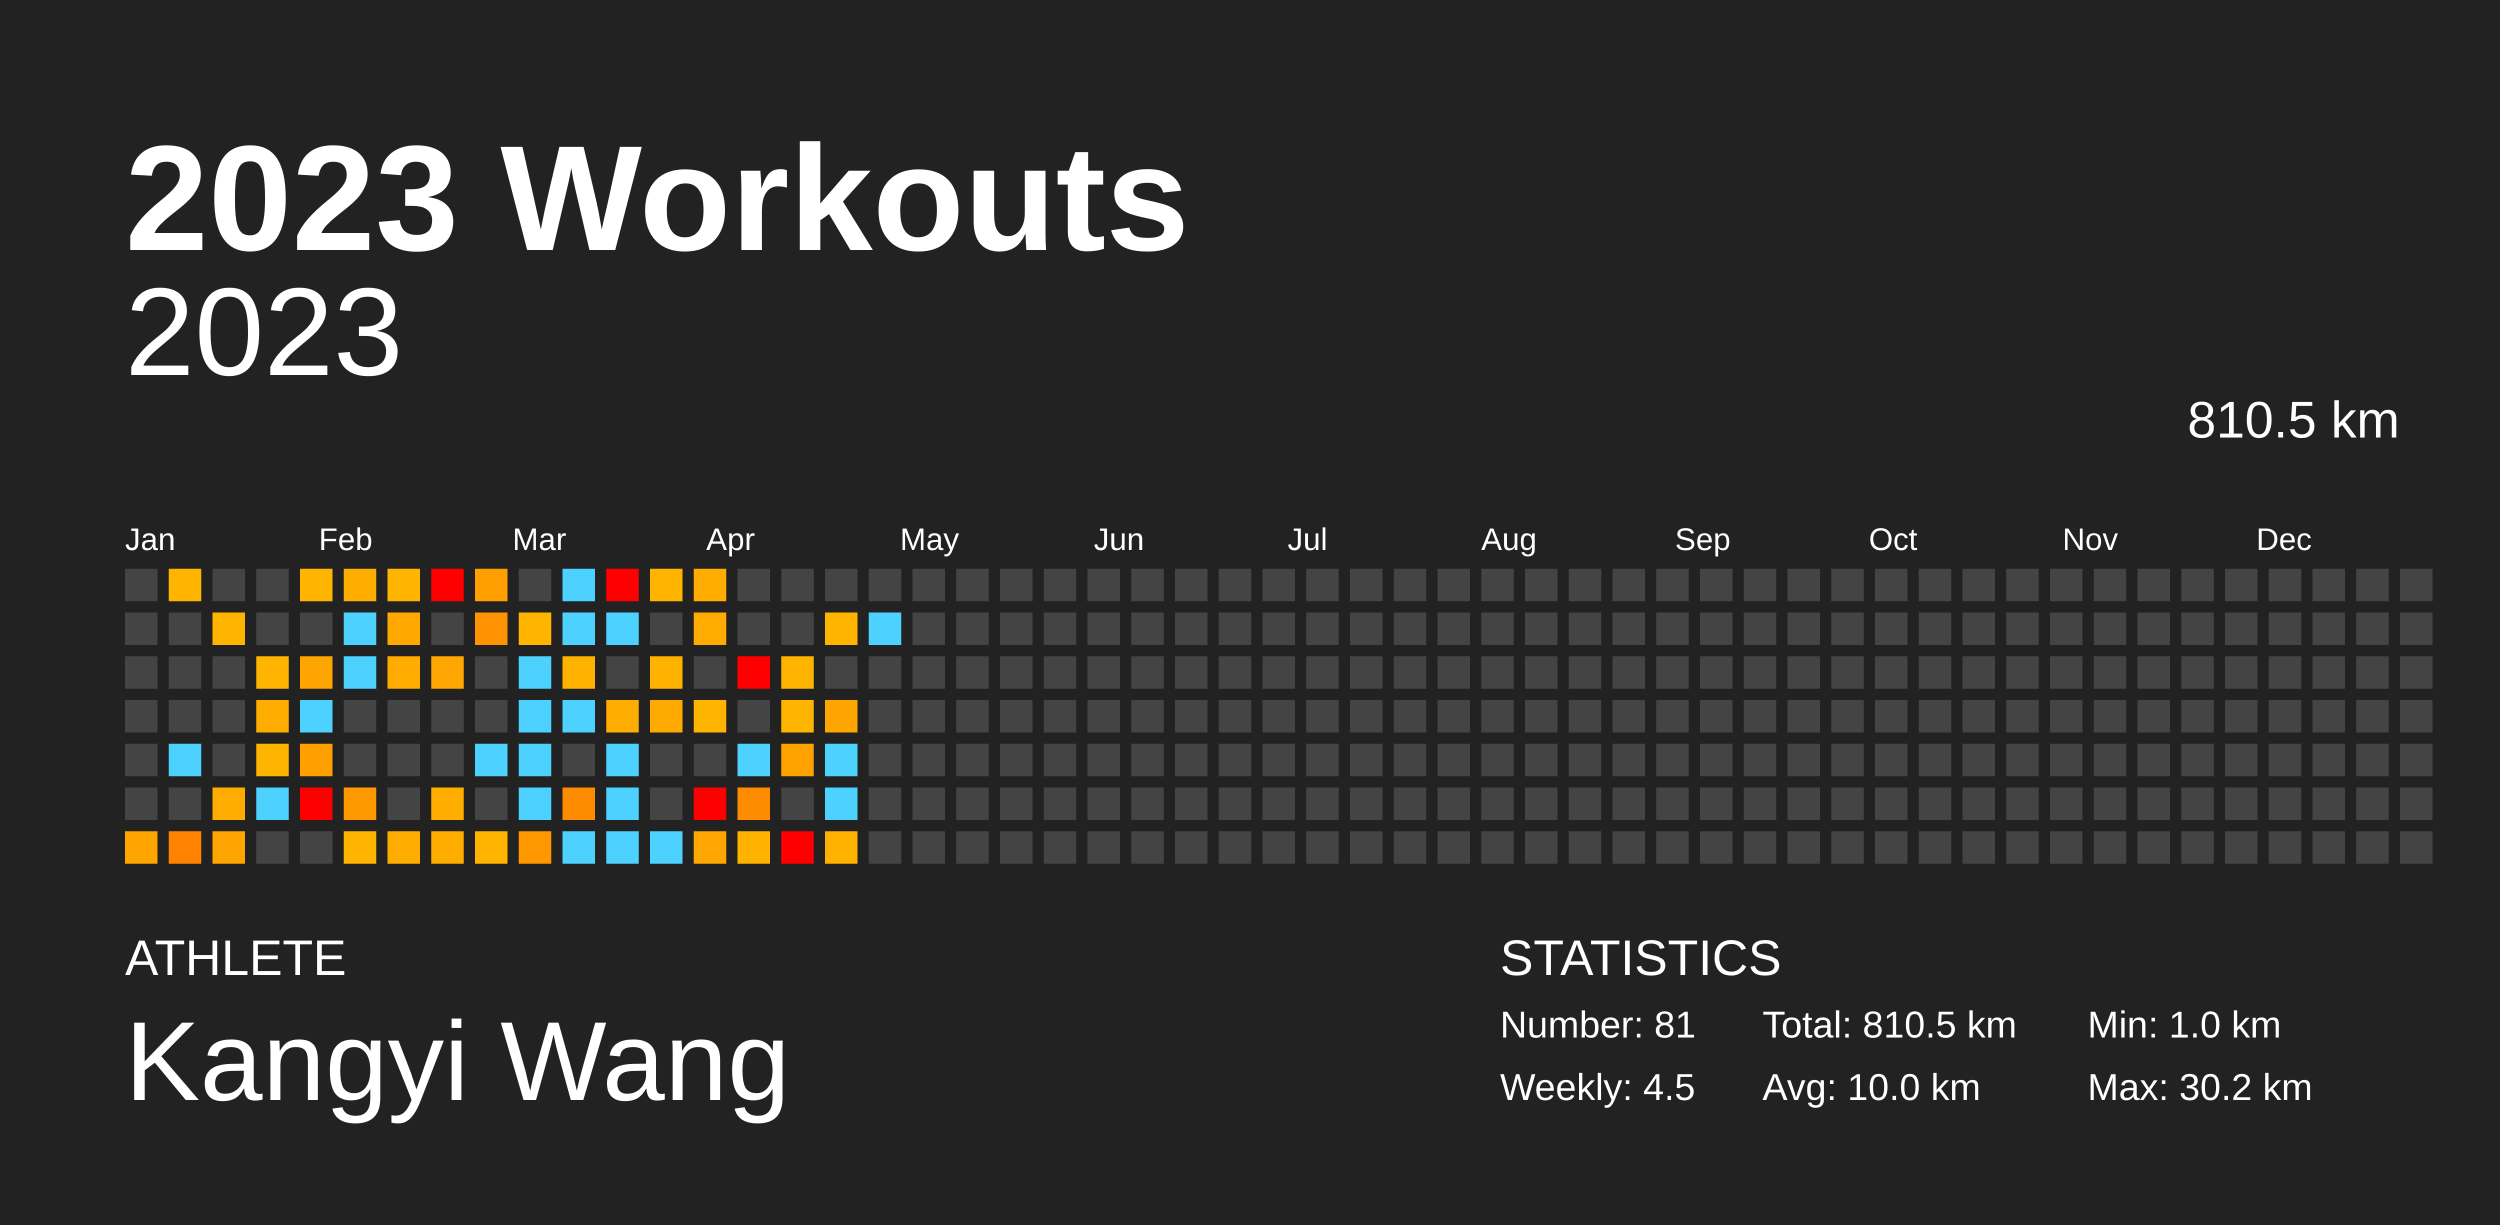
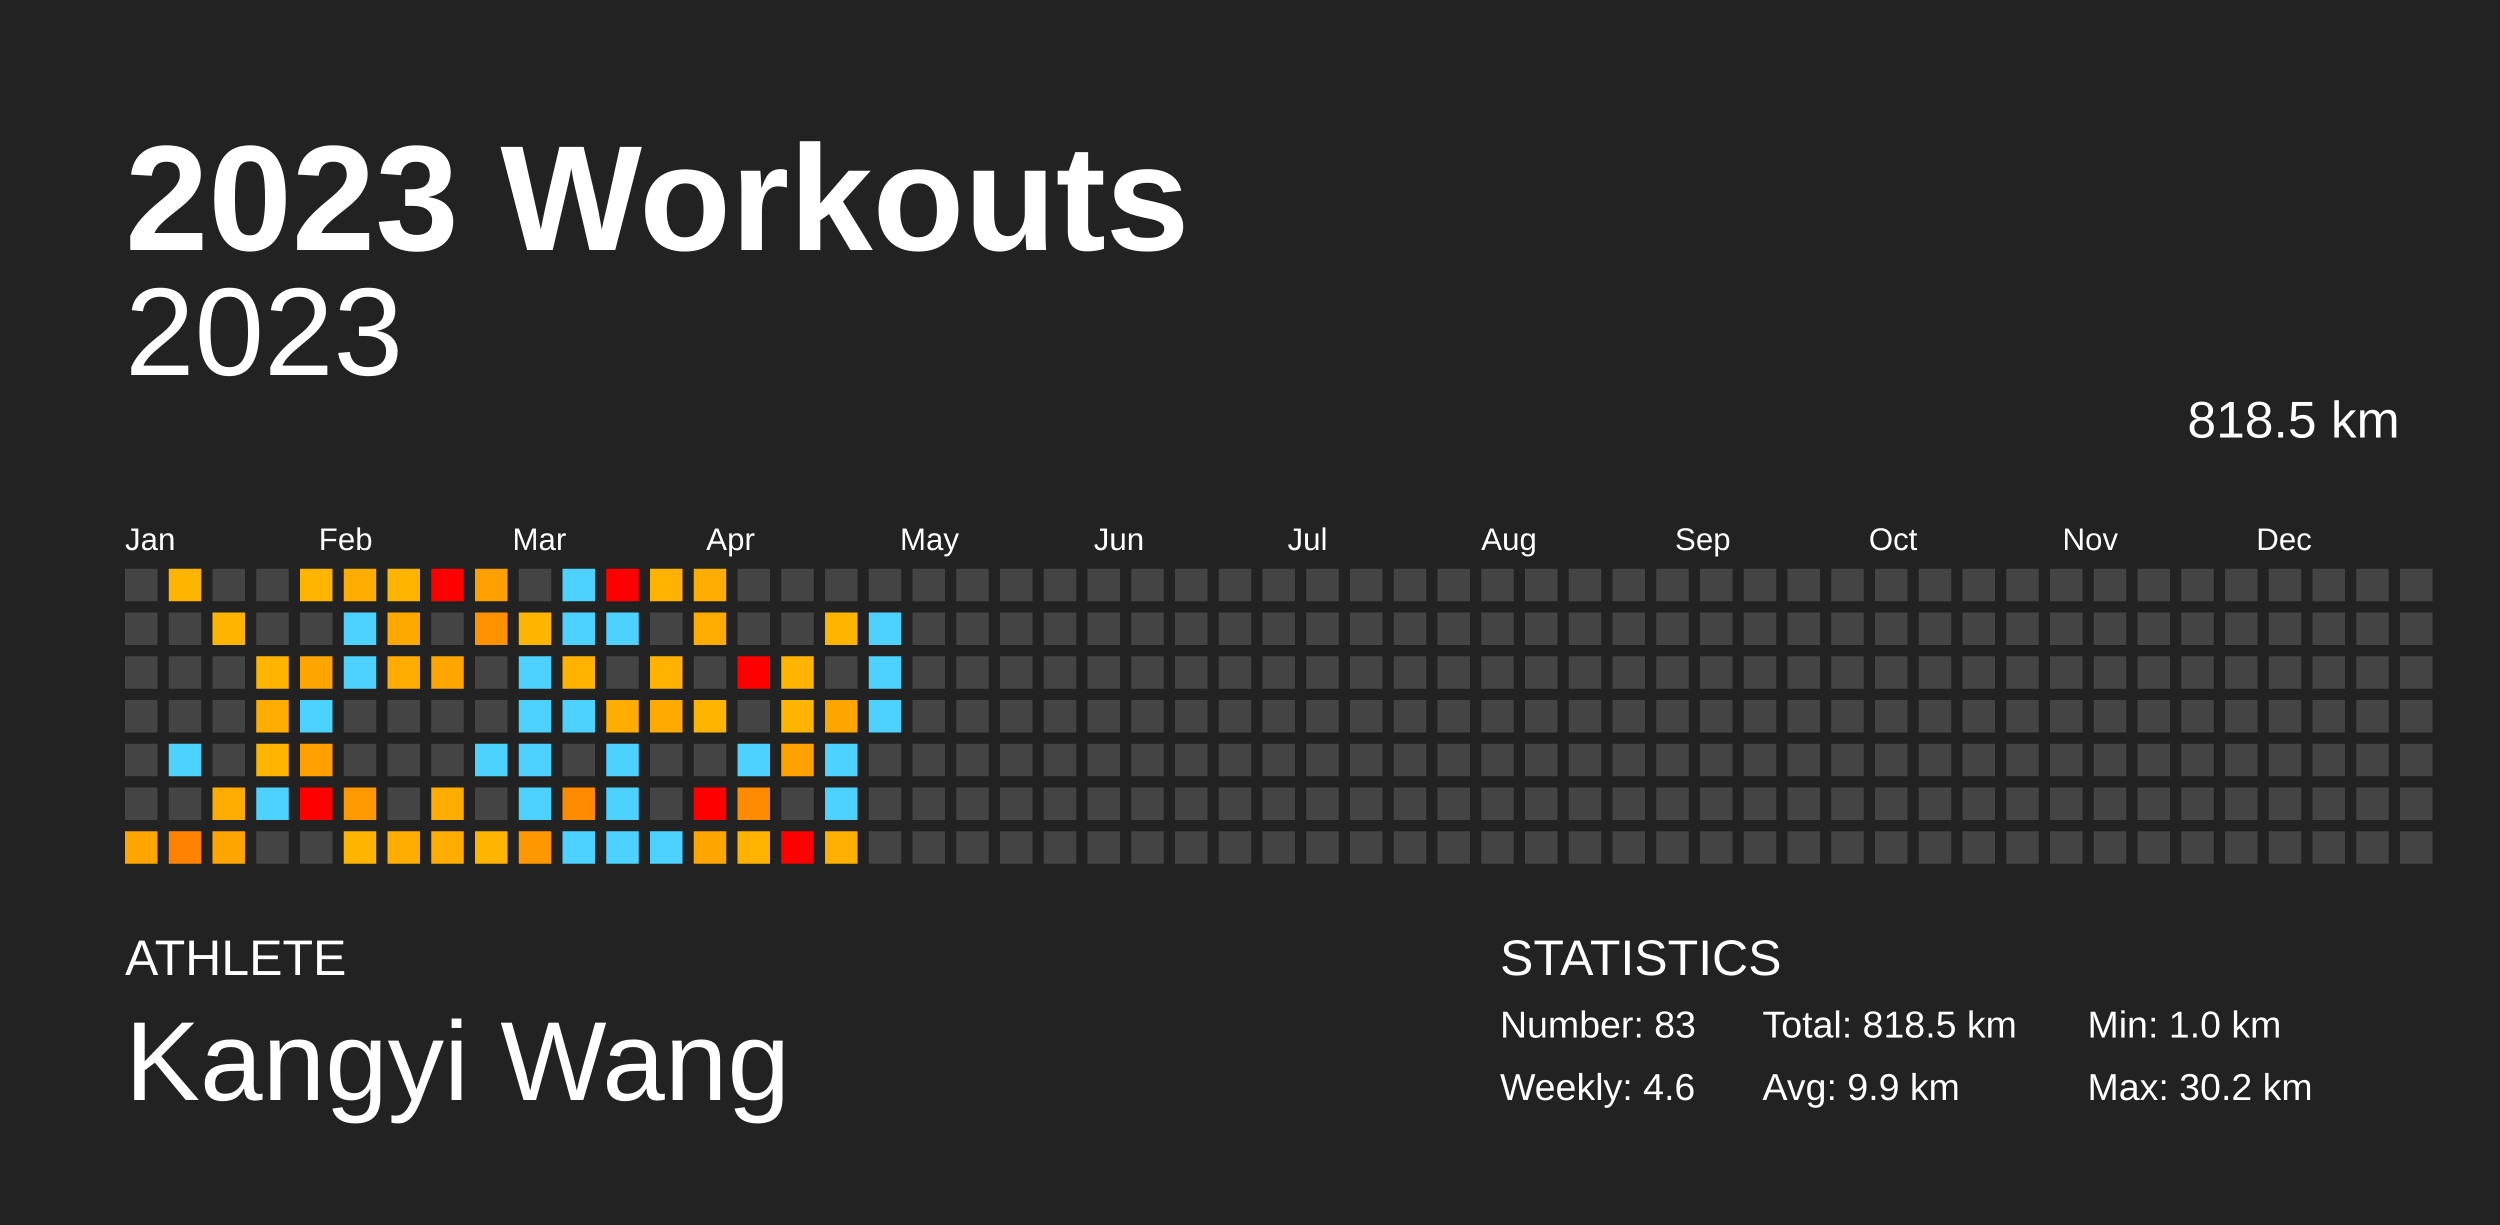
<svg xmlns="http://www.w3.org/2000/svg" baseProfile="full" height="98mm" version="1.1" viewBox="0,0,200,98" width="200mm">
  <defs />
  <rect fill="#222222" height="98" width="200" x="0" y="0" />
  <text fill="#FFFFFF" style="font-size:12px; font-family:Arial; font-weight:bold;" x="10" y="20">2023 Workouts</text>
  <text fill="#FFFFFF" style="font-size:4px; font-family:Arial" x="10" y="78">ATHLETE</text>
  <text fill="#FFFFFF" style="font-size:9px; font-family:Arial" x="10" y="88">Kangyi Wang</text>
  <text fill="#FFFFFF" style="font-size:4px; font-family:Arial" x="120" y="78">STATISTICS</text>
-   <text fill="#FFFFFF" style="font-size:3px; font-family:Arial" x="120" y="83">Number: 81</text>
-   <text fill="#FFFFFF" style="font-size:3px; font-family:Arial" x="120" y="88">Weekly: 4.5</text>
-   <text fill="#FFFFFF" style="font-size:3px; font-family:Arial" x="141" y="83">Total: 810.5 km</text>
-   <text fill="#FFFFFF" style="font-size:3px; font-family:Arial" x="141" y="88">Avg: 10.0 km</text>
+   <text fill="#FFFFFF" style="font-size:3px; font-family:Arial" x="120" y="83">Number: 83</text>
+   <text fill="#FFFFFF" style="font-size:3px; font-family:Arial" x="120" y="88">Weekly: 4.6</text>
+   <text fill="#FFFFFF" style="font-size:3px; font-family:Arial" x="141" y="83">Total: 818.5 km</text>
+   <text fill="#FFFFFF" style="font-size:3px; font-family:Arial" x="141" y="88">Avg: 9.9 km</text>
  <text fill="#FFFFFF" style="font-size:3px; font-family:Arial" x="167" y="83">Min: 1.0 km</text>
  <text fill="#FFFFFF" style="font-size:3px; font-family:Arial" x="167" y="88">Max: 30.2 km</text>
  <text alignment-baseline="hanging" fill="#FFFFFF" style="font-size:10.0px; font-family:Arial;" x="10" y="30">2023</text>
-   <text alignment-baseline="hanging" fill="#FFFFFF" style="font-size:4.125px; font-family:Arial;" x="175" y="35">810.5 km</text>
+   <text alignment-baseline="hanging" fill="#FFFFFF" style="font-size:4.125px; font-family:Arial;" x="175" y="35">818.5 km</text>
  <text fill="#FFFFFF" style="font-size:2.5px; font-family:Arial" x="10.0" y="44">Jan</text>
  <text fill="#FFFFFF" style="font-size:2.5px; font-family:Arial" x="25.5" y="44">Feb</text>
  <text fill="#FFFFFF" style="font-size:2.5px; font-family:Arial" x="41.0" y="44">Mar</text>
  <text fill="#FFFFFF" style="font-size:2.5px; font-family:Arial" x="56.5" y="44">Apr</text>
  <text fill="#FFFFFF" style="font-size:2.5px; font-family:Arial" x="72.0" y="44">May</text>
  <text fill="#FFFFFF" style="font-size:2.5px; font-family:Arial" x="87.5" y="44">Jun</text>
  <text fill="#FFFFFF" style="font-size:2.5px; font-family:Arial" x="103.0" y="44">Jul</text>
  <text fill="#FFFFFF" style="font-size:2.5px; font-family:Arial" x="118.5" y="44">Aug</text>
  <text fill="#FFFFFF" style="font-size:2.5px; font-family:Arial" x="134.0" y="44">Sep</text>
  <text fill="#FFFFFF" style="font-size:2.5px; font-family:Arial" x="149.5" y="44">Oct</text>
  <text fill="#FFFFFF" style="font-size:2.5px; font-family:Arial" x="165.0" y="44">Nov</text>
  <text fill="#FFFFFF" style="font-size:2.5px; font-family:Arial" x="180.5" y="44">Dec</text>
  <rect fill="#444444" height="2.6" width="2.6" x="10.0" y="45.5" />
  <rect fill="#444444" height="2.6" width="2.6" x="10.0" y="49.0" />
  <rect fill="#444444" height="2.6" width="2.6" x="10.0" y="52.5" />
  <rect fill="#444444" height="2.6" width="2.6" x="10.0" y="56.0" />
  <rect fill="#444444" height="2.6" width="2.6" x="10.0" y="59.5" />
  <rect fill="#444444" height="2.6" width="2.6" x="10.0" y="63.0" />
  <rect fill="#ffa500" height="2.6" width="2.6" x="10.0" y="66.5" />
  <rect fill="#ffb500" height="2.6" width="2.6" x="13.5" y="45.5" />
  <rect fill="#444444" height="2.6" width="2.6" x="13.5" y="49.0" />
  <rect fill="#444444" height="2.6" width="2.6" x="13.5" y="52.5" />
  <rect fill="#444444" height="2.6" width="2.6" x="13.5" y="56.0" />
  <rect fill="#4dd2ff" height="2.6" width="2.6" x="13.5" y="59.5" />
  <rect fill="#444444" height="2.6" width="2.6" x="13.5" y="63.0" />
  <rect fill="#ff8300" height="2.6" width="2.6" x="13.5" y="66.5" />
  <rect fill="#444444" height="2.6" width="2.6" x="17.0" y="45.5" />
  <rect fill="#ffb500" height="2.6" width="2.6" x="17.0" y="49.0" />
  <rect fill="#444444" height="2.6" width="2.6" x="17.0" y="52.5" />
  <rect fill="#444444" height="2.6" width="2.6" x="17.0" y="56.0" />
  <rect fill="#444444" height="2.6" width="2.6" x="17.0" y="59.5" />
  <rect fill="#ffac00" height="2.6" width="2.6" x="17.0" y="63.0" />
  <rect fill="#ffa500" height="2.6" width="2.6" x="17.0" y="66.5" />
  <rect fill="#444444" height="2.6" width="2.6" x="20.5" y="45.5" />
  <rect fill="#444444" height="2.6" width="2.6" x="20.5" y="49.0" />
  <rect fill="#ffb500" height="2.6" width="2.6" x="20.5" y="52.5" />
  <rect fill="#ffac00" height="2.6" width="2.6" x="20.5" y="56.0" />
  <rect fill="#ffb400" height="2.6" width="2.6" x="20.5" y="59.5" />
  <rect fill="#4dd2ff" height="2.6" width="2.6" x="20.5" y="63.0" />
  <rect fill="#444444" height="2.6" width="2.6" x="20.5" y="66.5" />
  <rect fill="#ffb500" height="2.6" width="2.6" x="24.0" y="45.5" />
  <rect fill="#444444" height="2.6" width="2.6" x="24.0" y="49.0" />
  <rect fill="#ffa500" height="2.6" width="2.6" x="24.0" y="52.5" />
  <rect fill="#4dd2ff" height="2.6" width="2.6" x="24.0" y="56.0" />
  <rect fill="#ff9f00" height="2.6" width="2.6" x="24.0" y="59.5" />
  <rect fill="red" height="2.6" width="2.6" x="24.0" y="63.0" />
  <rect fill="#444444" height="2.6" width="2.6" x="24.0" y="66.5" />
  <rect fill="#ffad00" height="2.6" width="2.6" x="27.5" y="45.5" />
  <rect fill="#4dd2ff" height="2.6" width="2.6" x="27.5" y="49.0" />
  <rect fill="#4dd2ff" height="2.6" width="2.6" x="27.5" y="52.5" />
  <rect fill="#444444" height="2.6" width="2.6" x="27.5" y="56.0" />
  <rect fill="#444444" height="2.6" width="2.6" x="27.5" y="59.5" />
  <rect fill="#ff9900" height="2.6" width="2.6" x="27.5" y="63.0" />
  <rect fill="#ffb500" height="2.6" width="2.6" x="27.5" y="66.5" />
  <rect fill="#ffb400" height="2.6" width="2.6" x="31.0" y="45.5" />
  <rect fill="#ffa900" height="2.6" width="2.6" x="31.0" y="49.0" />
  <rect fill="#ffab00" height="2.6" width="2.6" x="31.0" y="52.5" />
  <rect fill="#444444" height="2.6" width="2.6" x="31.0" y="56.0" />
  <rect fill="#444444" height="2.6" width="2.6" x="31.0" y="59.5" />
  <rect fill="#444444" height="2.6" width="2.6" x="31.0" y="63.0" />
  <rect fill="#ffac00" height="2.6" width="2.6" x="31.0" y="66.5" />
  <rect fill="red" height="2.6" width="2.6" x="34.5" y="45.5" />
  <rect fill="#444444" height="2.6" width="2.6" x="34.5" y="49.0" />
  <rect fill="#ffa600" height="2.6" width="2.6" x="34.5" y="52.5" />
  <rect fill="#444444" height="2.6" width="2.6" x="34.5" y="56.0" />
  <rect fill="#444444" height="2.6" width="2.6" x="34.5" y="59.5" />
  <rect fill="#ffae00" height="2.6" width="2.6" x="34.5" y="63.0" />
  <rect fill="#ffad00" height="2.6" width="2.6" x="34.5" y="66.5" />
  <rect fill="#ff9f00" height="2.6" width="2.6" x="38.0" y="45.5" />
  <rect fill="#ff9200" height="2.6" width="2.6" x="38.0" y="49.0" />
  <rect fill="#444444" height="2.6" width="2.6" x="38.0" y="52.5" />
  <rect fill="#444444" height="2.6" width="2.6" x="38.0" y="56.0" />
  <rect fill="#4dd2ff" height="2.6" width="2.6" x="38.0" y="59.5" />
  <rect fill="#444444" height="2.6" width="2.6" x="38.0" y="63.0" />
  <rect fill="#ffb500" height="2.6" width="2.6" x="38.0" y="66.5" />
  <rect fill="#444444" height="2.6" width="2.6" x="41.5" y="45.5" />
  <rect fill="#ffb400" height="2.6" width="2.6" x="41.5" y="49.0" />
  <rect fill="#4dd2ff" height="2.6" width="2.6" x="41.5" y="52.5" />
  <rect fill="#4dd2ff" height="2.6" width="2.6" x="41.5" y="56.0" />
  <rect fill="#4dd2ff" height="2.6" width="2.6" x="41.5" y="59.5" />
  <rect fill="#4dd2ff" height="2.6" width="2.6" x="41.5" y="63.0" />
  <rect fill="#ff9800" height="2.6" width="2.6" x="41.5" y="66.5" />
  <rect fill="#4dd2ff" height="2.6" width="2.6" x="45.0" y="45.5" />
  <rect fill="#4dd2ff" height="2.6" width="2.6" x="45.0" y="49.0" />
  <rect fill="#ffb300" height="2.6" width="2.6" x="45.0" y="52.5" />
  <rect fill="#4dd2ff" height="2.6" width="2.6" x="45.0" y="56.0" />
  <rect fill="#444444" height="2.6" width="2.6" x="45.0" y="59.5" />
  <rect fill="#ff8b00" height="2.6" width="2.6" x="45.0" y="63.0" />
  <rect fill="#4dd2ff" height="2.6" width="2.6" x="45.0" y="66.5" />
  <rect fill="red" height="2.6" width="2.6" x="48.5" y="45.5" />
  <rect fill="#4dd2ff" height="2.6" width="2.6" x="48.5" y="49.0" />
  <rect fill="#444444" height="2.6" width="2.6" x="48.5" y="52.5" />
  <rect fill="#ffad00" height="2.6" width="2.6" x="48.5" y="56.0" />
  <rect fill="#4dd2ff" height="2.6" width="2.6" x="48.5" y="59.5" />
  <rect fill="#4dd2ff" height="2.6" width="2.6" x="48.5" y="63.0" />
  <rect fill="#4dd2ff" height="2.6" width="2.6" x="48.5" y="66.5" />
-   <rect fill="#ffb400" height="2.6" width="2.6" x="52.0" y="45.5" />
+   <rect fill="#ffb300" height="2.6" width="2.6" x="52.0" y="45.5" />
  <rect fill="#444444" height="2.6" width="2.6" x="52.0" y="49.0" />
  <rect fill="#ffb300" height="2.6" width="2.6" x="52.0" y="52.5" />
  <rect fill="#ffaa00" height="2.6" width="2.6" x="52.0" y="56.0" />
  <rect fill="#444444" height="2.6" width="2.6" x="52.0" y="59.5" />
  <rect fill="#444444" height="2.6" width="2.6" x="52.0" y="63.0" />
  <rect fill="#4dd2ff" height="2.6" width="2.6" x="52.0" y="66.5" />
  <rect fill="#ffad00" height="2.6" width="2.6" x="55.5" y="45.5" />
  <rect fill="#ffab00" height="2.6" width="2.6" x="55.5" y="49.0" />
  <rect fill="#444444" height="2.6" width="2.6" x="55.5" y="52.5" />
  <rect fill="#ffb400" height="2.6" width="2.6" x="55.5" y="56.0" />
  <rect fill="#444444" height="2.6" width="2.6" x="55.5" y="59.5" />
  <rect fill="red" height="2.6" width="2.6" x="55.5" y="63.0" />
  <rect fill="#ffa700" height="2.6" width="2.6" x="55.5" y="66.5" />
  <rect fill="#444444" height="2.6" width="2.6" x="59.0" y="45.5" />
  <rect fill="#444444" height="2.6" width="2.6" x="59.0" y="49.0" />
  <rect fill="red" height="2.6" width="2.6" x="59.0" y="52.5" />
  <rect fill="#444444" height="2.6" width="2.6" x="59.0" y="56.0" />
  <rect fill="#4dd2ff" height="2.6" width="2.6" x="59.0" y="59.5" />
  <rect fill="#ff8b00" height="2.6" width="2.6" x="59.0" y="63.0" />
  <rect fill="#ffb300" height="2.6" width="2.6" x="59.0" y="66.5" />
  <rect fill="#444444" height="2.6" width="2.6" x="62.5" y="45.5" />
  <rect fill="#444444" height="2.6" width="2.6" x="62.5" y="49.0" />
  <rect fill="#ffb400" height="2.6" width="2.6" x="62.5" y="52.5" />
  <rect fill="#ffb400" height="2.6" width="2.6" x="62.5" y="56.0" />
-   <rect fill="#ffa200" height="2.6" width="2.6" x="62.5" y="59.5" />
+   <rect fill="#ffa100" height="2.6" width="2.6" x="62.5" y="59.5" />
  <rect fill="#444444" height="2.6" width="2.6" x="62.5" y="63.0" />
  <rect fill="red" height="2.6" width="2.6" x="62.5" y="66.5" />
  <rect fill="#444444" height="2.6" width="2.6" x="66.0" y="45.5" />
  <rect fill="#ffb500" height="2.6" width="2.6" x="66.0" y="49.0" />
  <rect fill="#444444" height="2.6" width="2.6" x="66.0" y="52.5" />
  <rect fill="#ffa500" height="2.6" width="2.6" x="66.0" y="56.0" />
  <rect fill="#4dd2ff" height="2.6" width="2.6" x="66.0" y="59.5" />
  <rect fill="#4dd2ff" height="2.6" width="2.6" x="66.0" y="63.0" />
  <rect fill="#ffb100" height="2.6" width="2.6" x="66.0" y="66.5" />
  <rect fill="#444444" height="2.6" width="2.6" x="69.5" y="45.5" />
  <rect fill="#4dd2ff" height="2.6" width="2.6" x="69.5" y="49.0" />
-   <rect fill="#444444" height="2.6" width="2.6" x="69.5" y="52.5" />
-   <rect fill="#444444" height="2.6" width="2.6" x="69.5" y="56.0" />
+   <rect fill="#4dd2ff" height="2.6" width="2.6" x="69.5" y="52.5" />
+   <rect fill="#4dd2ff" height="2.6" width="2.6" x="69.5" y="56.0" />
  <rect fill="#444444" height="2.6" width="2.6" x="69.5" y="59.5" />
  <rect fill="#444444" height="2.6" width="2.6" x="69.5" y="63.0" />
  <rect fill="#444444" height="2.6" width="2.6" x="69.5" y="66.5" />
  <rect fill="#444444" height="2.6" width="2.6" x="73.0" y="45.5" />
  <rect fill="#444444" height="2.6" width="2.6" x="73.0" y="49.0" />
  <rect fill="#444444" height="2.6" width="2.6" x="73.0" y="52.5" />
  <rect fill="#444444" height="2.6" width="2.6" x="73.0" y="56.0" />
  <rect fill="#444444" height="2.6" width="2.6" x="73.0" y="59.5" />
  <rect fill="#444444" height="2.6" width="2.6" x="73.0" y="63.0" />
  <rect fill="#444444" height="2.6" width="2.6" x="73.0" y="66.5" />
  <rect fill="#444444" height="2.6" width="2.6" x="76.5" y="45.5" />
  <rect fill="#444444" height="2.6" width="2.6" x="76.5" y="49.0" />
  <rect fill="#444444" height="2.6" width="2.6" x="76.5" y="52.5" />
  <rect fill="#444444" height="2.6" width="2.6" x="76.5" y="56.0" />
  <rect fill="#444444" height="2.6" width="2.6" x="76.5" y="59.5" />
  <rect fill="#444444" height="2.6" width="2.6" x="76.5" y="63.0" />
  <rect fill="#444444" height="2.6" width="2.6" x="76.5" y="66.5" />
  <rect fill="#444444" height="2.6" width="2.6" x="80.0" y="45.5" />
  <rect fill="#444444" height="2.6" width="2.6" x="80.0" y="49.0" />
  <rect fill="#444444" height="2.6" width="2.6" x="80.0" y="52.5" />
  <rect fill="#444444" height="2.6" width="2.6" x="80.0" y="56.0" />
  <rect fill="#444444" height="2.6" width="2.6" x="80.0" y="59.5" />
  <rect fill="#444444" height="2.6" width="2.6" x="80.0" y="63.0" />
  <rect fill="#444444" height="2.6" width="2.6" x="80.0" y="66.5" />
  <rect fill="#444444" height="2.6" width="2.6" x="83.5" y="45.5" />
  <rect fill="#444444" height="2.6" width="2.6" x="83.5" y="49.0" />
  <rect fill="#444444" height="2.6" width="2.6" x="83.5" y="52.5" />
  <rect fill="#444444" height="2.6" width="2.6" x="83.5" y="56.0" />
  <rect fill="#444444" height="2.6" width="2.6" x="83.5" y="59.5" />
  <rect fill="#444444" height="2.6" width="2.6" x="83.5" y="63.0" />
  <rect fill="#444444" height="2.6" width="2.6" x="83.5" y="66.5" />
  <rect fill="#444444" height="2.6" width="2.6" x="87.0" y="45.5" />
  <rect fill="#444444" height="2.6" width="2.6" x="87.0" y="49.0" />
  <rect fill="#444444" height="2.6" width="2.6" x="87.0" y="52.5" />
  <rect fill="#444444" height="2.6" width="2.6" x="87.0" y="56.0" />
  <rect fill="#444444" height="2.6" width="2.6" x="87.0" y="59.5" />
  <rect fill="#444444" height="2.6" width="2.6" x="87.0" y="63.0" />
  <rect fill="#444444" height="2.6" width="2.6" x="87.0" y="66.5" />
  <rect fill="#444444" height="2.6" width="2.6" x="90.5" y="45.5" />
  <rect fill="#444444" height="2.6" width="2.6" x="90.5" y="49.0" />
  <rect fill="#444444" height="2.6" width="2.6" x="90.5" y="52.5" />
  <rect fill="#444444" height="2.6" width="2.6" x="90.5" y="56.0" />
  <rect fill="#444444" height="2.6" width="2.6" x="90.5" y="59.5" />
  <rect fill="#444444" height="2.6" width="2.6" x="90.5" y="63.0" />
  <rect fill="#444444" height="2.6" width="2.6" x="90.5" y="66.5" />
  <rect fill="#444444" height="2.6" width="2.6" x="94.0" y="45.5" />
  <rect fill="#444444" height="2.6" width="2.6" x="94.0" y="49.0" />
  <rect fill="#444444" height="2.6" width="2.6" x="94.0" y="52.5" />
  <rect fill="#444444" height="2.6" width="2.6" x="94.0" y="56.0" />
  <rect fill="#444444" height="2.6" width="2.6" x="94.0" y="59.5" />
  <rect fill="#444444" height="2.6" width="2.6" x="94.0" y="63.0" />
  <rect fill="#444444" height="2.6" width="2.6" x="94.0" y="66.5" />
  <rect fill="#444444" height="2.6" width="2.6" x="97.5" y="45.5" />
  <rect fill="#444444" height="2.6" width="2.6" x="97.5" y="49.0" />
  <rect fill="#444444" height="2.6" width="2.6" x="97.5" y="52.5" />
  <rect fill="#444444" height="2.6" width="2.6" x="97.5" y="56.0" />
  <rect fill="#444444" height="2.6" width="2.6" x="97.5" y="59.5" />
  <rect fill="#444444" height="2.6" width="2.6" x="97.5" y="63.0" />
  <rect fill="#444444" height="2.6" width="2.6" x="97.5" y="66.5" />
  <rect fill="#444444" height="2.6" width="2.6" x="101.0" y="45.5" />
  <rect fill="#444444" height="2.6" width="2.6" x="101.0" y="49.0" />
  <rect fill="#444444" height="2.6" width="2.6" x="101.0" y="52.5" />
  <rect fill="#444444" height="2.6" width="2.6" x="101.0" y="56.0" />
  <rect fill="#444444" height="2.6" width="2.6" x="101.0" y="59.5" />
  <rect fill="#444444" height="2.6" width="2.6" x="101.0" y="63.0" />
  <rect fill="#444444" height="2.6" width="2.6" x="101.0" y="66.5" />
  <rect fill="#444444" height="2.6" width="2.6" x="104.5" y="45.5" />
  <rect fill="#444444" height="2.6" width="2.6" x="104.5" y="49.0" />
  <rect fill="#444444" height="2.6" width="2.6" x="104.5" y="52.5" />
  <rect fill="#444444" height="2.6" width="2.6" x="104.5" y="56.0" />
  <rect fill="#444444" height="2.6" width="2.6" x="104.5" y="59.5" />
  <rect fill="#444444" height="2.6" width="2.6" x="104.5" y="63.0" />
  <rect fill="#444444" height="2.6" width="2.6" x="104.5" y="66.5" />
  <rect fill="#444444" height="2.6" width="2.6" x="108.0" y="45.5" />
  <rect fill="#444444" height="2.6" width="2.6" x="108.0" y="49.0" />
  <rect fill="#444444" height="2.6" width="2.6" x="108.0" y="52.5" />
  <rect fill="#444444" height="2.6" width="2.6" x="108.0" y="56.0" />
  <rect fill="#444444" height="2.6" width="2.6" x="108.0" y="59.5" />
  <rect fill="#444444" height="2.6" width="2.6" x="108.0" y="63.0" />
  <rect fill="#444444" height="2.6" width="2.6" x="108.0" y="66.5" />
  <rect fill="#444444" height="2.6" width="2.6" x="111.5" y="45.5" />
  <rect fill="#444444" height="2.6" width="2.6" x="111.5" y="49.0" />
  <rect fill="#444444" height="2.6" width="2.6" x="111.5" y="52.5" />
  <rect fill="#444444" height="2.6" width="2.6" x="111.5" y="56.0" />
  <rect fill="#444444" height="2.6" width="2.6" x="111.5" y="59.5" />
  <rect fill="#444444" height="2.6" width="2.6" x="111.5" y="63.0" />
  <rect fill="#444444" height="2.6" width="2.6" x="111.5" y="66.5" />
  <rect fill="#444444" height="2.6" width="2.6" x="115.0" y="45.5" />
  <rect fill="#444444" height="2.6" width="2.6" x="115.0" y="49.0" />
  <rect fill="#444444" height="2.6" width="2.6" x="115.0" y="52.5" />
  <rect fill="#444444" height="2.6" width="2.6" x="115.0" y="56.0" />
  <rect fill="#444444" height="2.6" width="2.6" x="115.0" y="59.5" />
  <rect fill="#444444" height="2.6" width="2.6" x="115.0" y="63.0" />
  <rect fill="#444444" height="2.6" width="2.6" x="115.0" y="66.5" />
  <rect fill="#444444" height="2.6" width="2.6" x="118.5" y="45.5" />
  <rect fill="#444444" height="2.6" width="2.6" x="118.5" y="49.0" />
  <rect fill="#444444" height="2.6" width="2.6" x="118.5" y="52.5" />
  <rect fill="#444444" height="2.6" width="2.6" x="118.5" y="56.0" />
  <rect fill="#444444" height="2.6" width="2.6" x="118.5" y="59.5" />
  <rect fill="#444444" height="2.6" width="2.6" x="118.5" y="63.0" />
  <rect fill="#444444" height="2.6" width="2.6" x="118.5" y="66.5" />
  <rect fill="#444444" height="2.6" width="2.6" x="122.0" y="45.5" />
  <rect fill="#444444" height="2.6" width="2.6" x="122.0" y="49.0" />
  <rect fill="#444444" height="2.6" width="2.6" x="122.0" y="52.5" />
  <rect fill="#444444" height="2.6" width="2.6" x="122.0" y="56.0" />
  <rect fill="#444444" height="2.6" width="2.6" x="122.0" y="59.5" />
  <rect fill="#444444" height="2.6" width="2.6" x="122.0" y="63.0" />
  <rect fill="#444444" height="2.6" width="2.6" x="122.0" y="66.5" />
  <rect fill="#444444" height="2.6" width="2.6" x="125.5" y="45.5" />
  <rect fill="#444444" height="2.6" width="2.6" x="125.5" y="49.0" />
  <rect fill="#444444" height="2.6" width="2.6" x="125.5" y="52.5" />
  <rect fill="#444444" height="2.6" width="2.6" x="125.5" y="56.0" />
  <rect fill="#444444" height="2.6" width="2.6" x="125.5" y="59.5" />
  <rect fill="#444444" height="2.6" width="2.6" x="125.5" y="63.0" />
  <rect fill="#444444" height="2.6" width="2.6" x="125.5" y="66.5" />
  <rect fill="#444444" height="2.6" width="2.6" x="129.0" y="45.5" />
  <rect fill="#444444" height="2.6" width="2.6" x="129.0" y="49.0" />
  <rect fill="#444444" height="2.6" width="2.6" x="129.0" y="52.5" />
  <rect fill="#444444" height="2.6" width="2.6" x="129.0" y="56.0" />
  <rect fill="#444444" height="2.6" width="2.6" x="129.0" y="59.5" />
  <rect fill="#444444" height="2.6" width="2.6" x="129.0" y="63.0" />
  <rect fill="#444444" height="2.6" width="2.6" x="129.0" y="66.5" />
  <rect fill="#444444" height="2.6" width="2.6" x="132.5" y="45.5" />
  <rect fill="#444444" height="2.6" width="2.6" x="132.5" y="49.0" />
  <rect fill="#444444" height="2.6" width="2.6" x="132.5" y="52.5" />
  <rect fill="#444444" height="2.6" width="2.6" x="132.5" y="56.0" />
  <rect fill="#444444" height="2.6" width="2.6" x="132.5" y="59.5" />
  <rect fill="#444444" height="2.6" width="2.6" x="132.5" y="63.0" />
  <rect fill="#444444" height="2.6" width="2.6" x="132.5" y="66.5" />
  <rect fill="#444444" height="2.6" width="2.6" x="136.0" y="45.5" />
  <rect fill="#444444" height="2.6" width="2.6" x="136.0" y="49.0" />
  <rect fill="#444444" height="2.6" width="2.6" x="136.0" y="52.5" />
  <rect fill="#444444" height="2.6" width="2.6" x="136.0" y="56.0" />
  <rect fill="#444444" height="2.6" width="2.6" x="136.0" y="59.5" />
  <rect fill="#444444" height="2.6" width="2.6" x="136.0" y="63.0" />
  <rect fill="#444444" height="2.6" width="2.6" x="136.0" y="66.5" />
  <rect fill="#444444" height="2.6" width="2.6" x="139.5" y="45.5" />
  <rect fill="#444444" height="2.6" width="2.6" x="139.5" y="49.0" />
  <rect fill="#444444" height="2.6" width="2.6" x="139.5" y="52.5" />
  <rect fill="#444444" height="2.6" width="2.6" x="139.5" y="56.0" />
  <rect fill="#444444" height="2.6" width="2.6" x="139.5" y="59.5" />
  <rect fill="#444444" height="2.6" width="2.6" x="139.5" y="63.0" />
  <rect fill="#444444" height="2.6" width="2.6" x="139.5" y="66.5" />
  <rect fill="#444444" height="2.6" width="2.6" x="143.0" y="45.5" />
  <rect fill="#444444" height="2.6" width="2.6" x="143.0" y="49.0" />
  <rect fill="#444444" height="2.6" width="2.6" x="143.0" y="52.5" />
  <rect fill="#444444" height="2.6" width="2.6" x="143.0" y="56.0" />
  <rect fill="#444444" height="2.6" width="2.6" x="143.0" y="59.5" />
  <rect fill="#444444" height="2.6" width="2.6" x="143.0" y="63.0" />
  <rect fill="#444444" height="2.6" width="2.6" x="143.0" y="66.5" />
  <rect fill="#444444" height="2.6" width="2.6" x="146.5" y="45.5" />
  <rect fill="#444444" height="2.6" width="2.6" x="146.5" y="49.0" />
  <rect fill="#444444" height="2.6" width="2.6" x="146.5" y="52.5" />
  <rect fill="#444444" height="2.6" width="2.6" x="146.5" y="56.0" />
  <rect fill="#444444" height="2.6" width="2.6" x="146.5" y="59.5" />
  <rect fill="#444444" height="2.6" width="2.6" x="146.5" y="63.0" />
  <rect fill="#444444" height="2.6" width="2.6" x="146.5" y="66.5" />
  <rect fill="#444444" height="2.6" width="2.6" x="150.0" y="45.5" />
  <rect fill="#444444" height="2.6" width="2.6" x="150.0" y="49.0" />
  <rect fill="#444444" height="2.6" width="2.6" x="150.0" y="52.5" />
  <rect fill="#444444" height="2.6" width="2.6" x="150.0" y="56.0" />
  <rect fill="#444444" height="2.6" width="2.6" x="150.0" y="59.5" />
  <rect fill="#444444" height="2.6" width="2.6" x="150.0" y="63.0" />
  <rect fill="#444444" height="2.6" width="2.6" x="150.0" y="66.5" />
  <rect fill="#444444" height="2.6" width="2.6" x="153.5" y="45.5" />
  <rect fill="#444444" height="2.6" width="2.6" x="153.5" y="49.0" />
  <rect fill="#444444" height="2.6" width="2.6" x="153.5" y="52.5" />
  <rect fill="#444444" height="2.6" width="2.6" x="153.5" y="56.0" />
  <rect fill="#444444" height="2.6" width="2.6" x="153.5" y="59.5" />
  <rect fill="#444444" height="2.6" width="2.6" x="153.5" y="63.0" />
  <rect fill="#444444" height="2.6" width="2.6" x="153.5" y="66.5" />
  <rect fill="#444444" height="2.6" width="2.6" x="157.0" y="45.5" />
  <rect fill="#444444" height="2.6" width="2.6" x="157.0" y="49.0" />
  <rect fill="#444444" height="2.6" width="2.6" x="157.0" y="52.5" />
  <rect fill="#444444" height="2.6" width="2.6" x="157.0" y="56.0" />
  <rect fill="#444444" height="2.6" width="2.6" x="157.0" y="59.5" />
  <rect fill="#444444" height="2.6" width="2.6" x="157.0" y="63.0" />
  <rect fill="#444444" height="2.6" width="2.6" x="157.0" y="66.5" />
  <rect fill="#444444" height="2.6" width="2.6" x="160.5" y="45.5" />
  <rect fill="#444444" height="2.6" width="2.6" x="160.5" y="49.0" />
  <rect fill="#444444" height="2.6" width="2.6" x="160.5" y="52.5" />
  <rect fill="#444444" height="2.6" width="2.6" x="160.5" y="56.0" />
  <rect fill="#444444" height="2.6" width="2.6" x="160.5" y="59.5" />
  <rect fill="#444444" height="2.6" width="2.6" x="160.5" y="63.0" />
  <rect fill="#444444" height="2.6" width="2.6" x="160.5" y="66.5" />
  <rect fill="#444444" height="2.6" width="2.6" x="164.0" y="45.5" />
  <rect fill="#444444" height="2.6" width="2.6" x="164.0" y="49.0" />
  <rect fill="#444444" height="2.6" width="2.6" x="164.0" y="52.5" />
  <rect fill="#444444" height="2.6" width="2.6" x="164.0" y="56.0" />
  <rect fill="#444444" height="2.6" width="2.6" x="164.0" y="59.5" />
  <rect fill="#444444" height="2.6" width="2.6" x="164.0" y="63.0" />
  <rect fill="#444444" height="2.6" width="2.6" x="164.0" y="66.5" />
  <rect fill="#444444" height="2.6" width="2.6" x="167.5" y="45.5" />
  <rect fill="#444444" height="2.6" width="2.6" x="167.5" y="49.0" />
  <rect fill="#444444" height="2.6" width="2.6" x="167.5" y="52.5" />
  <rect fill="#444444" height="2.6" width="2.6" x="167.5" y="56.0" />
  <rect fill="#444444" height="2.6" width="2.6" x="167.5" y="59.5" />
  <rect fill="#444444" height="2.6" width="2.6" x="167.5" y="63.0" />
  <rect fill="#444444" height="2.6" width="2.6" x="167.5" y="66.5" />
  <rect fill="#444444" height="2.6" width="2.6" x="171.0" y="45.5" />
  <rect fill="#444444" height="2.6" width="2.6" x="171.0" y="49.0" />
  <rect fill="#444444" height="2.6" width="2.6" x="171.0" y="52.5" />
  <rect fill="#444444" height="2.6" width="2.6" x="171.0" y="56.0" />
  <rect fill="#444444" height="2.6" width="2.6" x="171.0" y="59.5" />
  <rect fill="#444444" height="2.6" width="2.6" x="171.0" y="63.0" />
  <rect fill="#444444" height="2.6" width="2.6" x="171.0" y="66.5" />
  <rect fill="#444444" height="2.6" width="2.6" x="174.5" y="45.5" />
  <rect fill="#444444" height="2.6" width="2.6" x="174.5" y="49.0" />
  <rect fill="#444444" height="2.6" width="2.6" x="174.5" y="52.5" />
  <rect fill="#444444" height="2.6" width="2.6" x="174.5" y="56.0" />
  <rect fill="#444444" height="2.6" width="2.6" x="174.5" y="59.5" />
  <rect fill="#444444" height="2.6" width="2.6" x="174.5" y="63.0" />
  <rect fill="#444444" height="2.6" width="2.6" x="174.5" y="66.5" />
  <rect fill="#444444" height="2.6" width="2.6" x="178.0" y="45.5" />
  <rect fill="#444444" height="2.6" width="2.6" x="178.0" y="49.0" />
  <rect fill="#444444" height="2.6" width="2.6" x="178.0" y="52.5" />
  <rect fill="#444444" height="2.6" width="2.6" x="178.0" y="56.0" />
  <rect fill="#444444" height="2.6" width="2.6" x="178.0" y="59.5" />
  <rect fill="#444444" height="2.6" width="2.6" x="178.0" y="63.0" />
  <rect fill="#444444" height="2.6" width="2.6" x="178.0" y="66.5" />
  <rect fill="#444444" height="2.6" width="2.6" x="181.5" y="45.5" />
  <rect fill="#444444" height="2.6" width="2.6" x="181.5" y="49.0" />
  <rect fill="#444444" height="2.6" width="2.6" x="181.5" y="52.5" />
  <rect fill="#444444" height="2.6" width="2.6" x="181.5" y="56.0" />
  <rect fill="#444444" height="2.6" width="2.6" x="181.5" y="59.5" />
  <rect fill="#444444" height="2.6" width="2.6" x="181.5" y="63.0" />
  <rect fill="#444444" height="2.6" width="2.6" x="181.5" y="66.5" />
  <rect fill="#444444" height="2.6" width="2.6" x="185.0" y="45.5" />
  <rect fill="#444444" height="2.6" width="2.6" x="185.0" y="49.0" />
  <rect fill="#444444" height="2.6" width="2.6" x="185.0" y="52.5" />
  <rect fill="#444444" height="2.6" width="2.6" x="185.0" y="56.0" />
  <rect fill="#444444" height="2.6" width="2.6" x="185.0" y="59.5" />
  <rect fill="#444444" height="2.6" width="2.6" x="185.0" y="63.0" />
  <rect fill="#444444" height="2.6" width="2.6" x="185.0" y="66.5" />
  <rect fill="#444444" height="2.6" width="2.6" x="188.5" y="45.5" />
  <rect fill="#444444" height="2.6" width="2.6" x="188.5" y="49.0" />
  <rect fill="#444444" height="2.6" width="2.6" x="188.5" y="52.5" />
  <rect fill="#444444" height="2.6" width="2.6" x="188.5" y="56.0" />
  <rect fill="#444444" height="2.6" width="2.6" x="188.5" y="59.5" />
  <rect fill="#444444" height="2.6" width="2.6" x="188.5" y="63.0" />
  <rect fill="#444444" height="2.6" width="2.6" x="188.5" y="66.5" />
  <rect fill="#444444" height="2.6" width="2.6" x="192.0" y="45.5" />
  <rect fill="#444444" height="2.6" width="2.6" x="192.0" y="49.0" />
  <rect fill="#444444" height="2.6" width="2.6" x="192.0" y="52.5" />
  <rect fill="#444444" height="2.6" width="2.6" x="192.0" y="56.0" />
  <rect fill="#444444" height="2.6" width="2.6" x="192.0" y="59.5" />
  <rect fill="#444444" height="2.6" width="2.6" x="192.0" y="63.0" />
  <rect fill="#444444" height="2.6" width="2.6" x="192.0" y="66.5" />
</svg>
